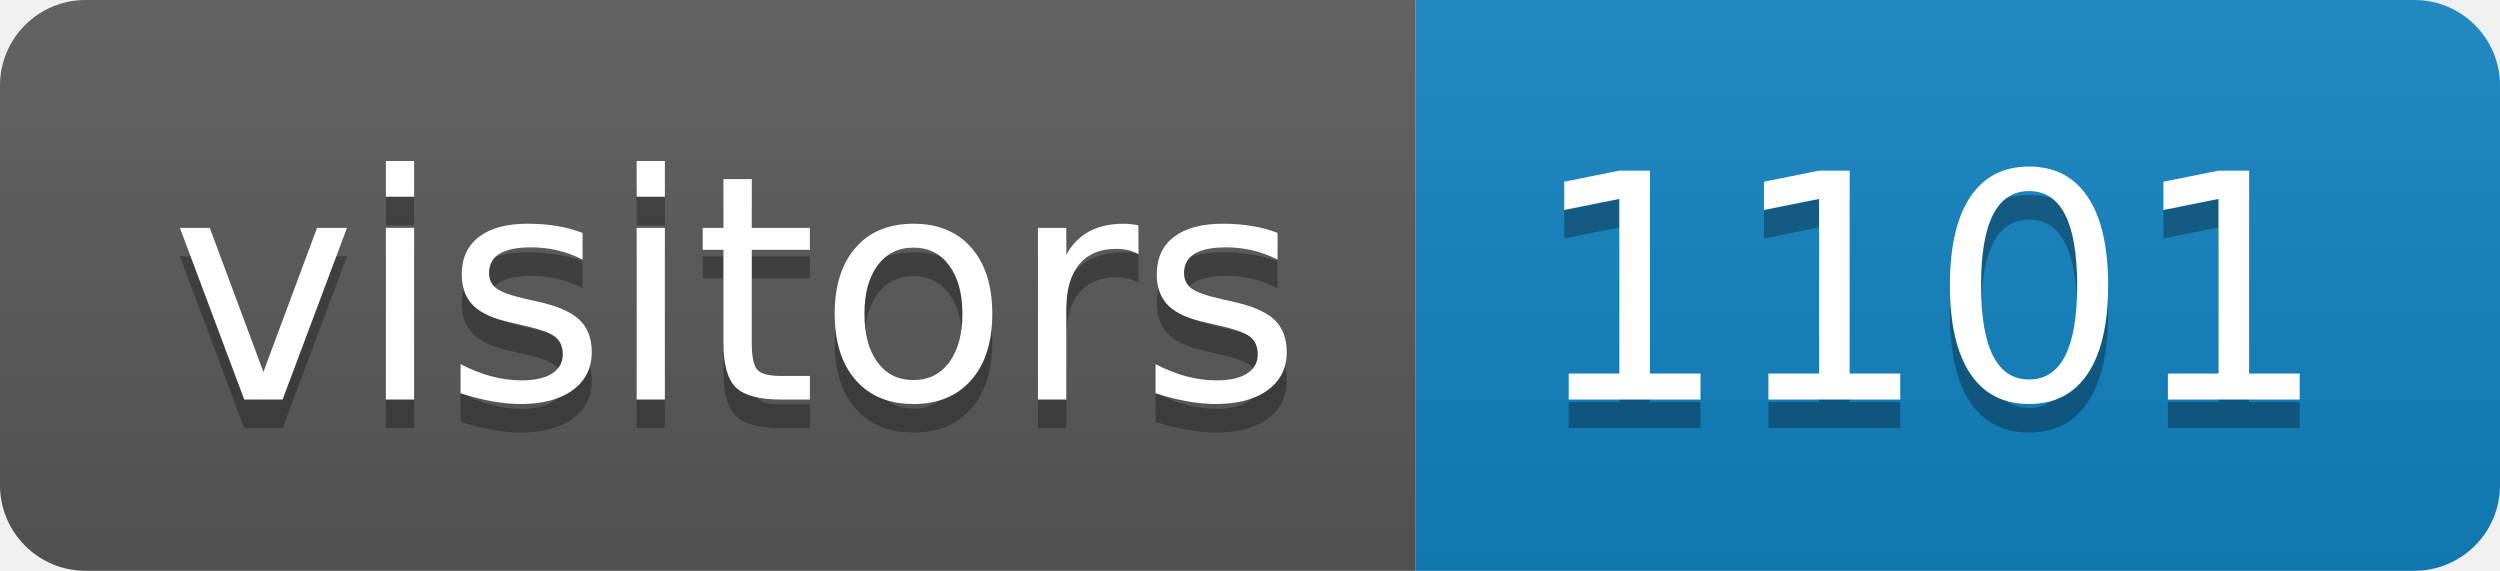
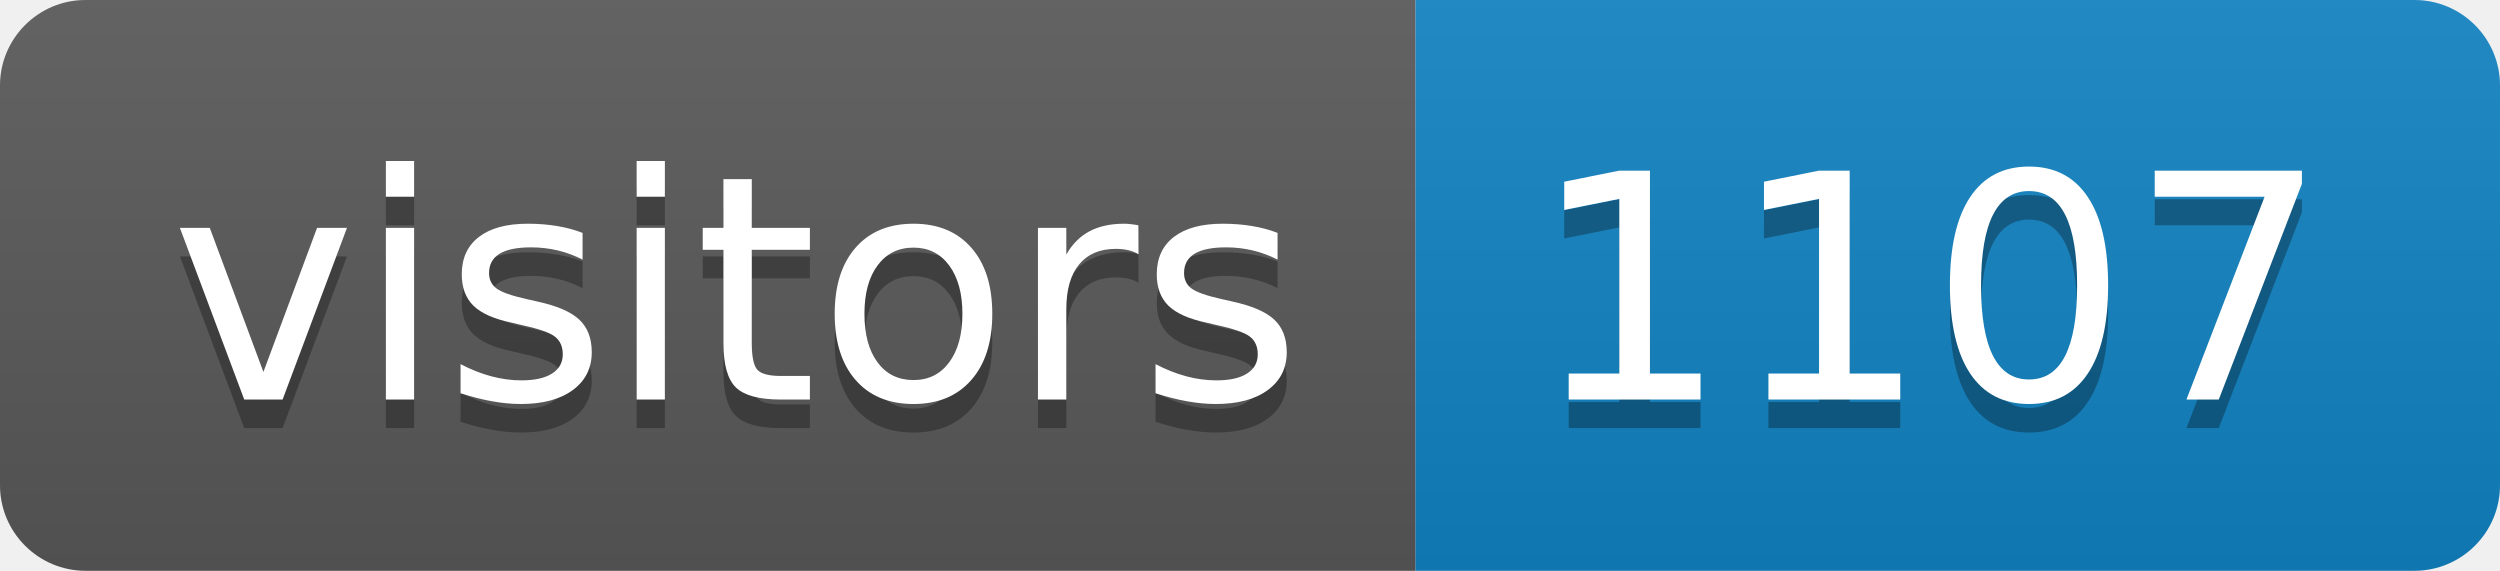
<svg xmlns="http://www.w3.org/2000/svg" height="20" width="87.6">
  <linearGradient id="smooth" x2="0" y2="100%">
    <stop offset="0" stop-color="#bbb" stop-opacity=".1" />
    <stop offset="1" stop-opacity=".1" />
  </linearGradient>
  <clipPath id="round">
    <rect fill="#fff" height="20" rx="3" width="87.6" />
  </clipPath>
  <g clip-path="url(#round)">
    <rect fill="#595959" height="20" width="49.6" />
    <rect fill="#1283c3" height="20" width="38.0" x="49.6" />
    <rect fill="url(#smooth)" height="20" width="87.6" />
  </g>
  <g fill="#fff" font-family="DejaVu Sans,Verdana,Geneva,sans-serif" font-size="110" text-anchor="middle">
    <text fill="#010101" fill-opacity=".3" lengthAdjust="spacing" textLength="396.0" transform="scale(0.1)" x="258.0" y="150">visitors</text>
    <text lengthAdjust="spacing" textLength="396.0" transform="scale(0.1)" x="258.0" y="140">visitors</text>
-     <text fill="#010101" fill-opacity=".3" lengthAdjust="spacing" textLength="280.0" transform="scale(0.1)" x="676.0" y="150">1101</text>
-     <text lengthAdjust="spacing" textLength="280.0" transform="scale(0.1)" x="676.0" y="140">1101</text>
+     <text fill="#010101" fill-opacity=".3" lengthAdjust="spacing" textLength="280.0" transform="scale(0.1)" x="676.0" y="150">1107</text>
+     <text lengthAdjust="spacing" textLength="280.0" transform="scale(0.1)" x="676.0" y="140">1107</text>
  </g>
</svg>
